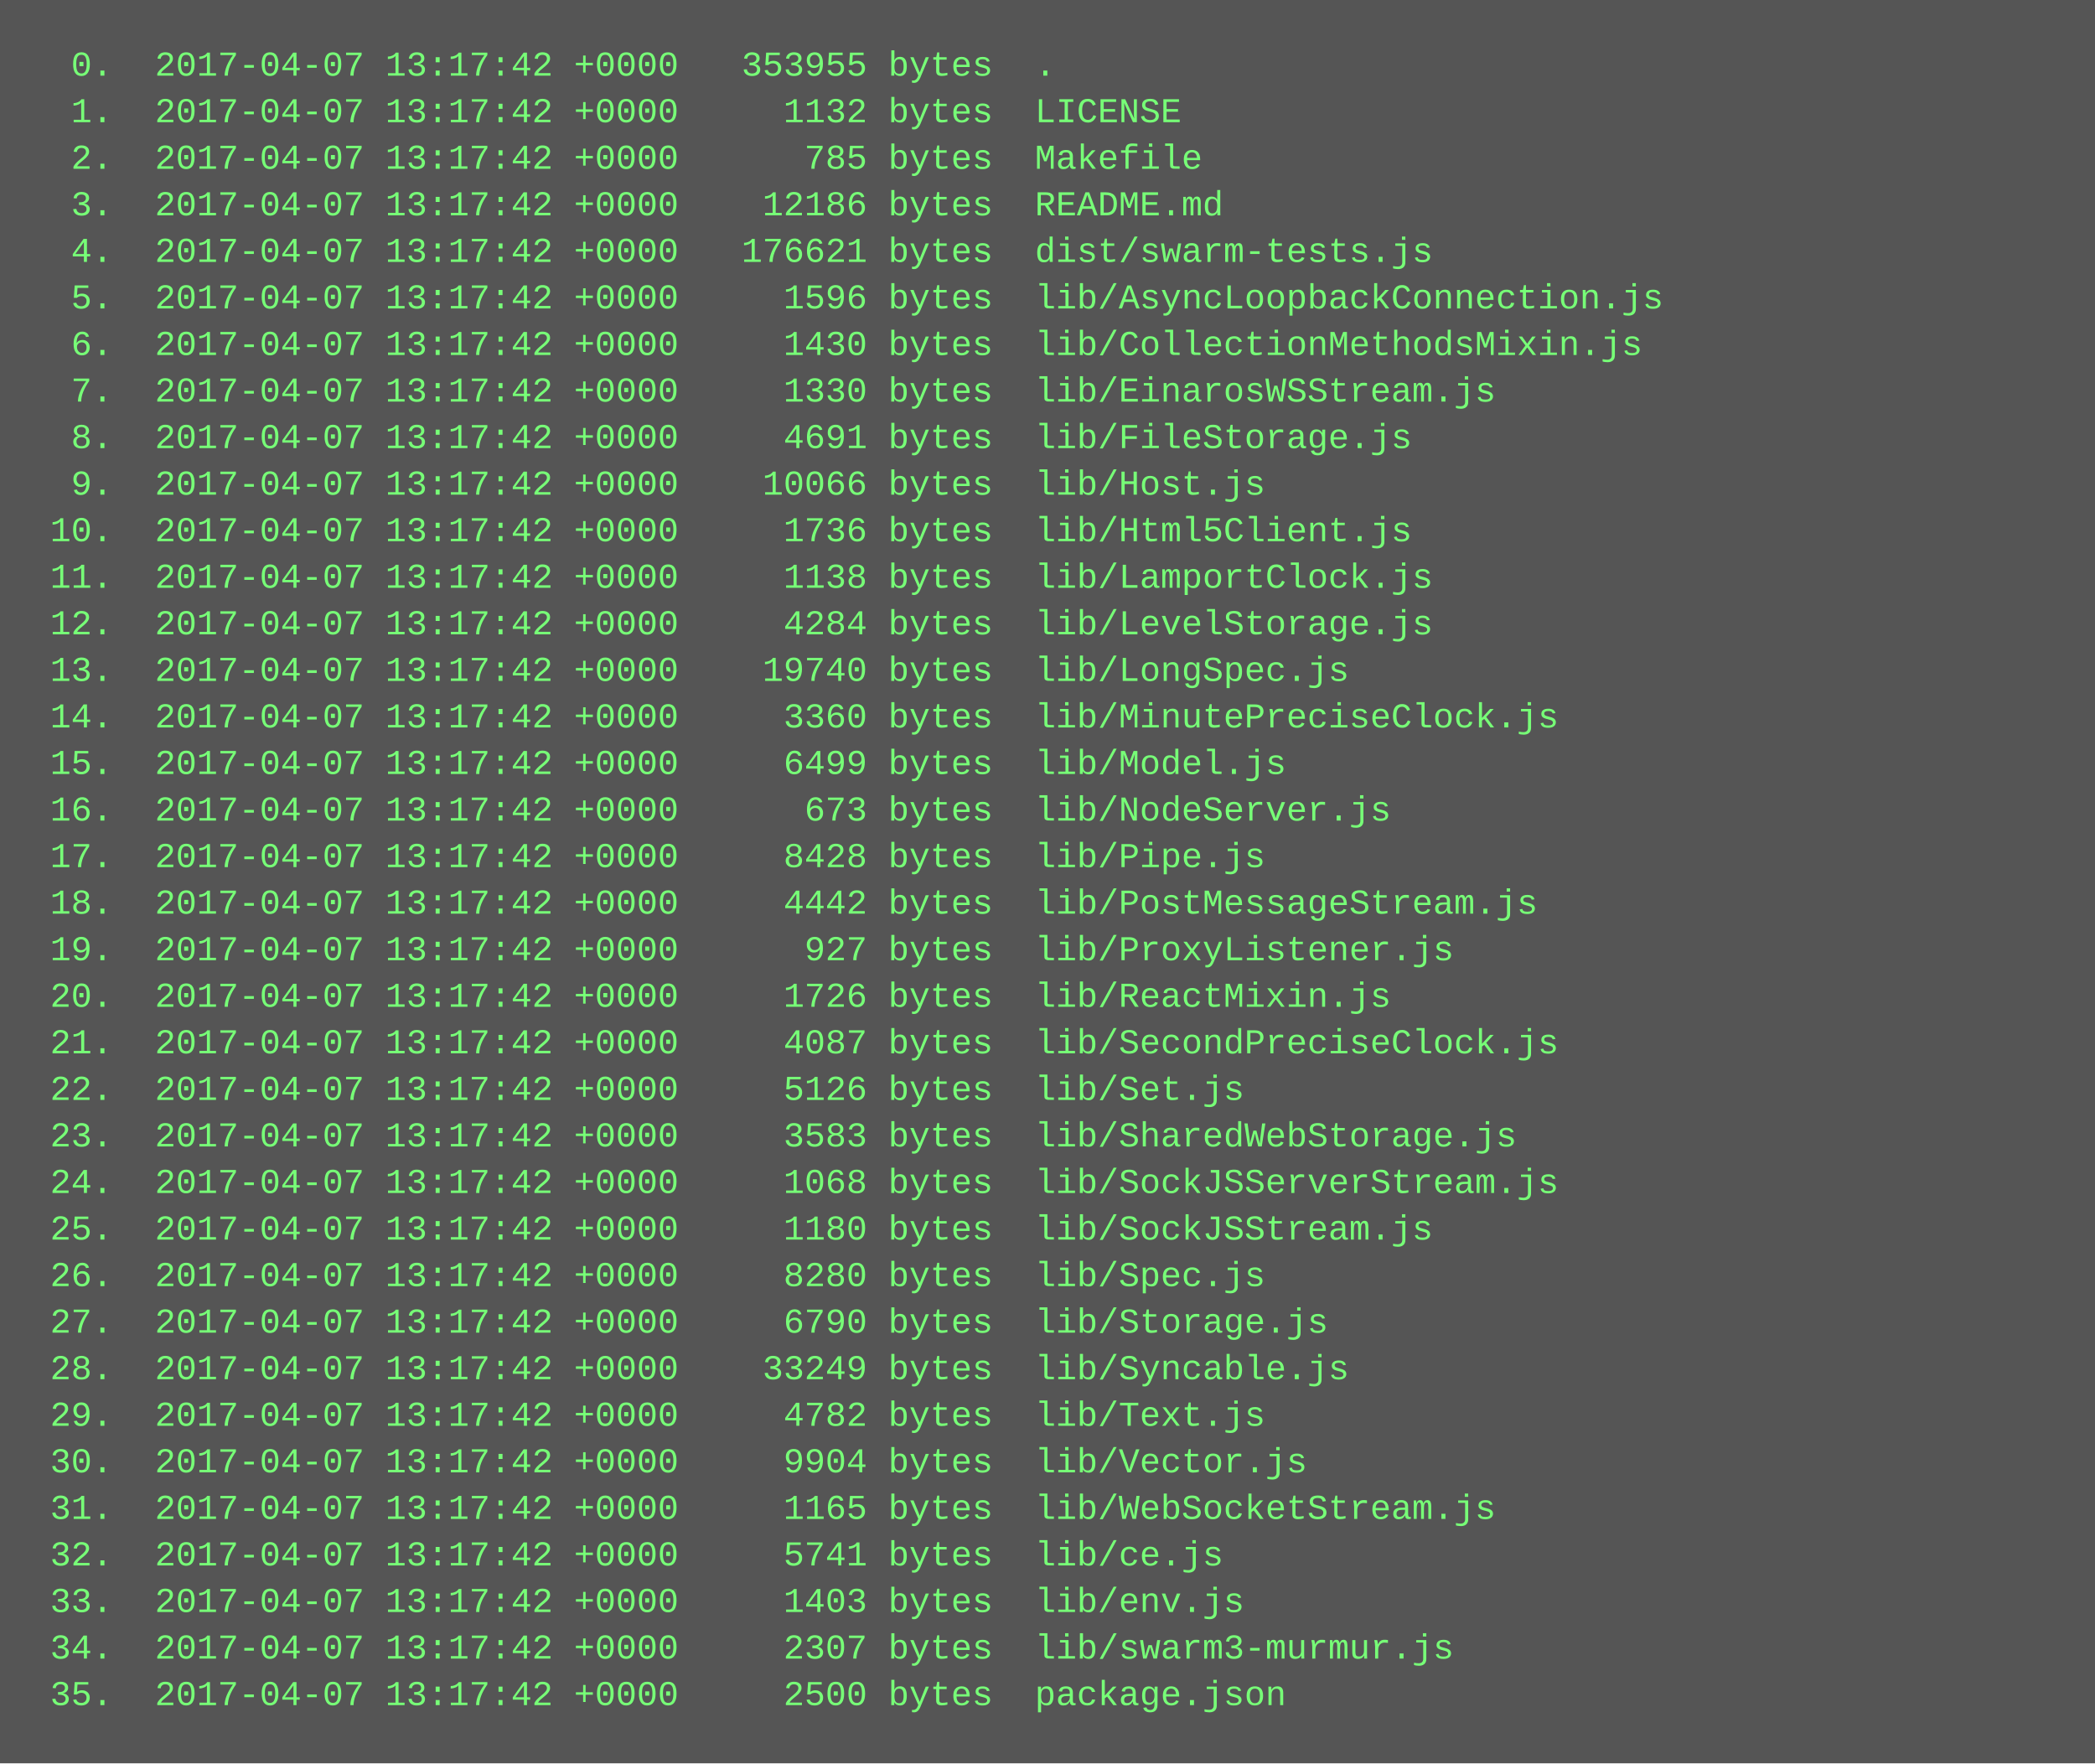
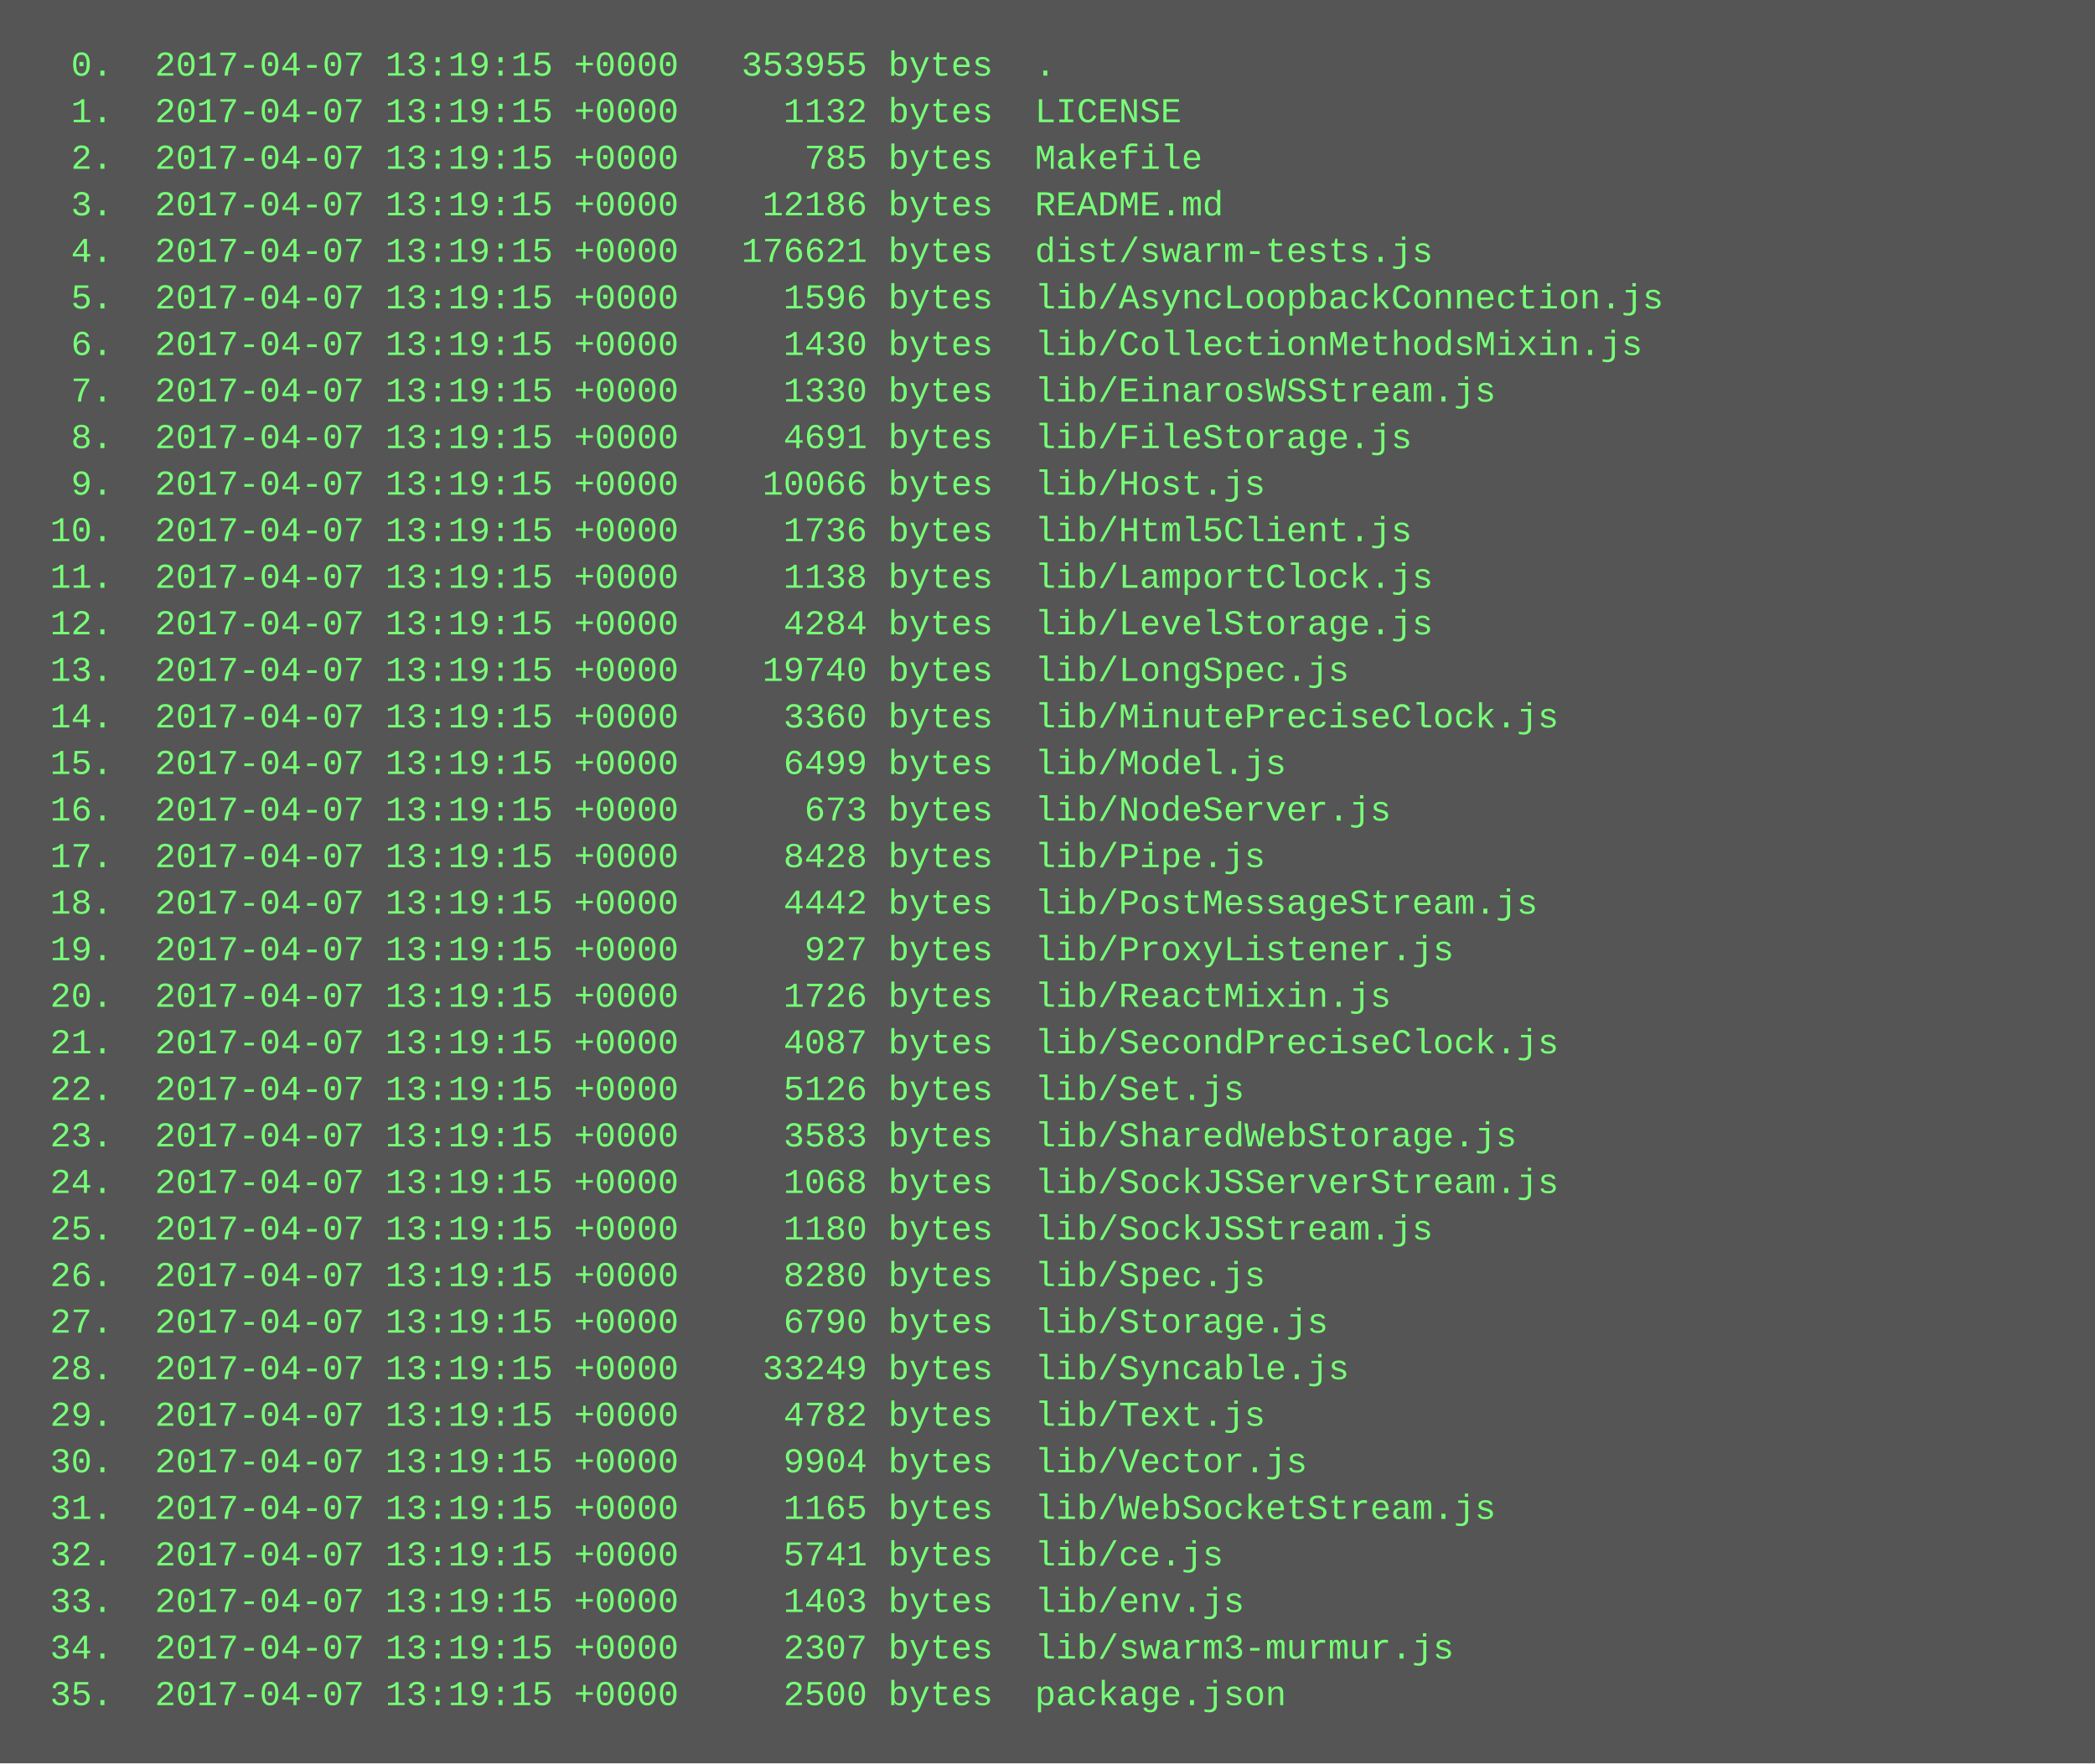
<svg xmlns="http://www.w3.org/2000/svg" height="606" width="720">
  <rect height="606" fill="#555" width="720" />
  <text fill="#7f7" font-family="Courier New" font-size="12" xml:space="preserve">
-     <tspan x="10" y="26">  0.  2017-04-07 13:17:42 +0000   353955 bytes  .</tspan>
-     <tspan x="10" y="42">  1.  2017-04-07 13:17:42 +0000     1132 bytes  LICENSE</tspan>
-     <tspan x="10" y="58">  2.  2017-04-07 13:17:42 +0000      785 bytes  Makefile</tspan>
-     <tspan x="10" y="74">  3.  2017-04-07 13:17:42 +0000    12186 bytes  README.md</tspan>
-     <tspan x="10" y="90">  4.  2017-04-07 13:17:42 +0000   176621 bytes  dist/swarm-tests.js</tspan>
-     <tspan x="10" y="106">  5.  2017-04-07 13:17:42 +0000     1596 bytes  lib/AsyncLoopbackConnection.js</tspan>
-     <tspan x="10" y="122">  6.  2017-04-07 13:17:42 +0000     1430 bytes  lib/CollectionMethodsMixin.js</tspan>
-     <tspan x="10" y="138">  7.  2017-04-07 13:17:42 +0000     1330 bytes  lib/EinarosWSStream.js</tspan>
-     <tspan x="10" y="154">  8.  2017-04-07 13:17:42 +0000     4691 bytes  lib/FileStorage.js</tspan>
-     <tspan x="10" y="170">  9.  2017-04-07 13:17:42 +0000    10066 bytes  lib/Host.js</tspan>
-     <tspan x="10" y="186"> 10.  2017-04-07 13:17:42 +0000     1736 bytes  lib/Html5Client.js</tspan>
-     <tspan x="10" y="202"> 11.  2017-04-07 13:17:42 +0000     1138 bytes  lib/LamportClock.js</tspan>
-     <tspan x="10" y="218"> 12.  2017-04-07 13:17:42 +0000     4284 bytes  lib/LevelStorage.js</tspan>
-     <tspan x="10" y="234"> 13.  2017-04-07 13:17:42 +0000    19740 bytes  lib/LongSpec.js</tspan>
-     <tspan x="10" y="250"> 14.  2017-04-07 13:17:42 +0000     3360 bytes  lib/MinutePreciseClock.js</tspan>
-     <tspan x="10" y="266"> 15.  2017-04-07 13:17:42 +0000     6499 bytes  lib/Model.js</tspan>
-     <tspan x="10" y="282"> 16.  2017-04-07 13:17:42 +0000      673 bytes  lib/NodeServer.js</tspan>
-     <tspan x="10" y="298"> 17.  2017-04-07 13:17:42 +0000     8428 bytes  lib/Pipe.js</tspan>
-     <tspan x="10" y="314"> 18.  2017-04-07 13:17:42 +0000     4442 bytes  lib/PostMessageStream.js</tspan>
-     <tspan x="10" y="330"> 19.  2017-04-07 13:17:42 +0000      927 bytes  lib/ProxyListener.js</tspan>
-     <tspan x="10" y="346"> 20.  2017-04-07 13:17:42 +0000     1726 bytes  lib/ReactMixin.js</tspan>
-     <tspan x="10" y="362"> 21.  2017-04-07 13:17:42 +0000     4087 bytes  lib/SecondPreciseClock.js</tspan>
-     <tspan x="10" y="378"> 22.  2017-04-07 13:17:42 +0000     5126 bytes  lib/Set.js</tspan>
-     <tspan x="10" y="394"> 23.  2017-04-07 13:17:42 +0000     3583 bytes  lib/SharedWebStorage.js</tspan>
-     <tspan x="10" y="410"> 24.  2017-04-07 13:17:42 +0000     1068 bytes  lib/SockJSServerStream.js</tspan>
-     <tspan x="10" y="426"> 25.  2017-04-07 13:17:42 +0000     1180 bytes  lib/SockJSStream.js</tspan>
-     <tspan x="10" y="442"> 26.  2017-04-07 13:17:42 +0000     8280 bytes  lib/Spec.js</tspan>
-     <tspan x="10" y="458"> 27.  2017-04-07 13:17:42 +0000     6790 bytes  lib/Storage.js</tspan>
-     <tspan x="10" y="474"> 28.  2017-04-07 13:17:42 +0000    33249 bytes  lib/Syncable.js</tspan>
-     <tspan x="10" y="490"> 29.  2017-04-07 13:17:42 +0000     4782 bytes  lib/Text.js</tspan>
-     <tspan x="10" y="506"> 30.  2017-04-07 13:17:42 +0000     9904 bytes  lib/Vector.js</tspan>
-     <tspan x="10" y="522"> 31.  2017-04-07 13:17:42 +0000     1165 bytes  lib/WebSocketStream.js</tspan>
-     <tspan x="10" y="538"> 32.  2017-04-07 13:17:42 +0000     5741 bytes  lib/ce.js</tspan>
-     <tspan x="10" y="554"> 33.  2017-04-07 13:17:42 +0000     1403 bytes  lib/env.js</tspan>
-     <tspan x="10" y="570"> 34.  2017-04-07 13:17:42 +0000     2307 bytes  lib/swarm3-murmur.js</tspan>
-     <tspan x="10" y="586"> 35.  2017-04-07 13:17:42 +0000     2500 bytes  package.json</tspan>
+     <tspan x="10" y="26">  0.  2017-04-07 13:19:15 +0000   353955 bytes  .</tspan>
+     <tspan x="10" y="42">  1.  2017-04-07 13:19:15 +0000     1132 bytes  LICENSE</tspan>
+     <tspan x="10" y="58">  2.  2017-04-07 13:19:15 +0000      785 bytes  Makefile</tspan>
+     <tspan x="10" y="74">  3.  2017-04-07 13:19:15 +0000    12186 bytes  README.md</tspan>
+     <tspan x="10" y="90">  4.  2017-04-07 13:19:15 +0000   176621 bytes  dist/swarm-tests.js</tspan>
+     <tspan x="10" y="106">  5.  2017-04-07 13:19:15 +0000     1596 bytes  lib/AsyncLoopbackConnection.js</tspan>
+     <tspan x="10" y="122">  6.  2017-04-07 13:19:15 +0000     1430 bytes  lib/CollectionMethodsMixin.js</tspan>
+     <tspan x="10" y="138">  7.  2017-04-07 13:19:15 +0000     1330 bytes  lib/EinarosWSStream.js</tspan>
+     <tspan x="10" y="154">  8.  2017-04-07 13:19:15 +0000     4691 bytes  lib/FileStorage.js</tspan>
+     <tspan x="10" y="170">  9.  2017-04-07 13:19:15 +0000    10066 bytes  lib/Host.js</tspan>
+     <tspan x="10" y="186"> 10.  2017-04-07 13:19:15 +0000     1736 bytes  lib/Html5Client.js</tspan>
+     <tspan x="10" y="202"> 11.  2017-04-07 13:19:15 +0000     1138 bytes  lib/LamportClock.js</tspan>
+     <tspan x="10" y="218"> 12.  2017-04-07 13:19:15 +0000     4284 bytes  lib/LevelStorage.js</tspan>
+     <tspan x="10" y="234"> 13.  2017-04-07 13:19:15 +0000    19740 bytes  lib/LongSpec.js</tspan>
+     <tspan x="10" y="250"> 14.  2017-04-07 13:19:15 +0000     3360 bytes  lib/MinutePreciseClock.js</tspan>
+     <tspan x="10" y="266"> 15.  2017-04-07 13:19:15 +0000     6499 bytes  lib/Model.js</tspan>
+     <tspan x="10" y="282"> 16.  2017-04-07 13:19:15 +0000      673 bytes  lib/NodeServer.js</tspan>
+     <tspan x="10" y="298"> 17.  2017-04-07 13:19:15 +0000     8428 bytes  lib/Pipe.js</tspan>
+     <tspan x="10" y="314"> 18.  2017-04-07 13:19:15 +0000     4442 bytes  lib/PostMessageStream.js</tspan>
+     <tspan x="10" y="330"> 19.  2017-04-07 13:19:15 +0000      927 bytes  lib/ProxyListener.js</tspan>
+     <tspan x="10" y="346"> 20.  2017-04-07 13:19:15 +0000     1726 bytes  lib/ReactMixin.js</tspan>
+     <tspan x="10" y="362"> 21.  2017-04-07 13:19:15 +0000     4087 bytes  lib/SecondPreciseClock.js</tspan>
+     <tspan x="10" y="378"> 22.  2017-04-07 13:19:15 +0000     5126 bytes  lib/Set.js</tspan>
+     <tspan x="10" y="394"> 23.  2017-04-07 13:19:15 +0000     3583 bytes  lib/SharedWebStorage.js</tspan>
+     <tspan x="10" y="410"> 24.  2017-04-07 13:19:15 +0000     1068 bytes  lib/SockJSServerStream.js</tspan>
+     <tspan x="10" y="426"> 25.  2017-04-07 13:19:15 +0000     1180 bytes  lib/SockJSStream.js</tspan>
+     <tspan x="10" y="442"> 26.  2017-04-07 13:19:15 +0000     8280 bytes  lib/Spec.js</tspan>
+     <tspan x="10" y="458"> 27.  2017-04-07 13:19:15 +0000     6790 bytes  lib/Storage.js</tspan>
+     <tspan x="10" y="474"> 28.  2017-04-07 13:19:15 +0000    33249 bytes  lib/Syncable.js</tspan>
+     <tspan x="10" y="490"> 29.  2017-04-07 13:19:15 +0000     4782 bytes  lib/Text.js</tspan>
+     <tspan x="10" y="506"> 30.  2017-04-07 13:19:15 +0000     9904 bytes  lib/Vector.js</tspan>
+     <tspan x="10" y="522"> 31.  2017-04-07 13:19:15 +0000     1165 bytes  lib/WebSocketStream.js</tspan>
+     <tspan x="10" y="538"> 32.  2017-04-07 13:19:15 +0000     5741 bytes  lib/ce.js</tspan>
+     <tspan x="10" y="554"> 33.  2017-04-07 13:19:15 +0000     1403 bytes  lib/env.js</tspan>
+     <tspan x="10" y="570"> 34.  2017-04-07 13:19:15 +0000     2307 bytes  lib/swarm3-murmur.js</tspan>
+     <tspan x="10" y="586"> 35.  2017-04-07 13:19:15 +0000     2500 bytes  package.json</tspan>
  </text>
</svg>
